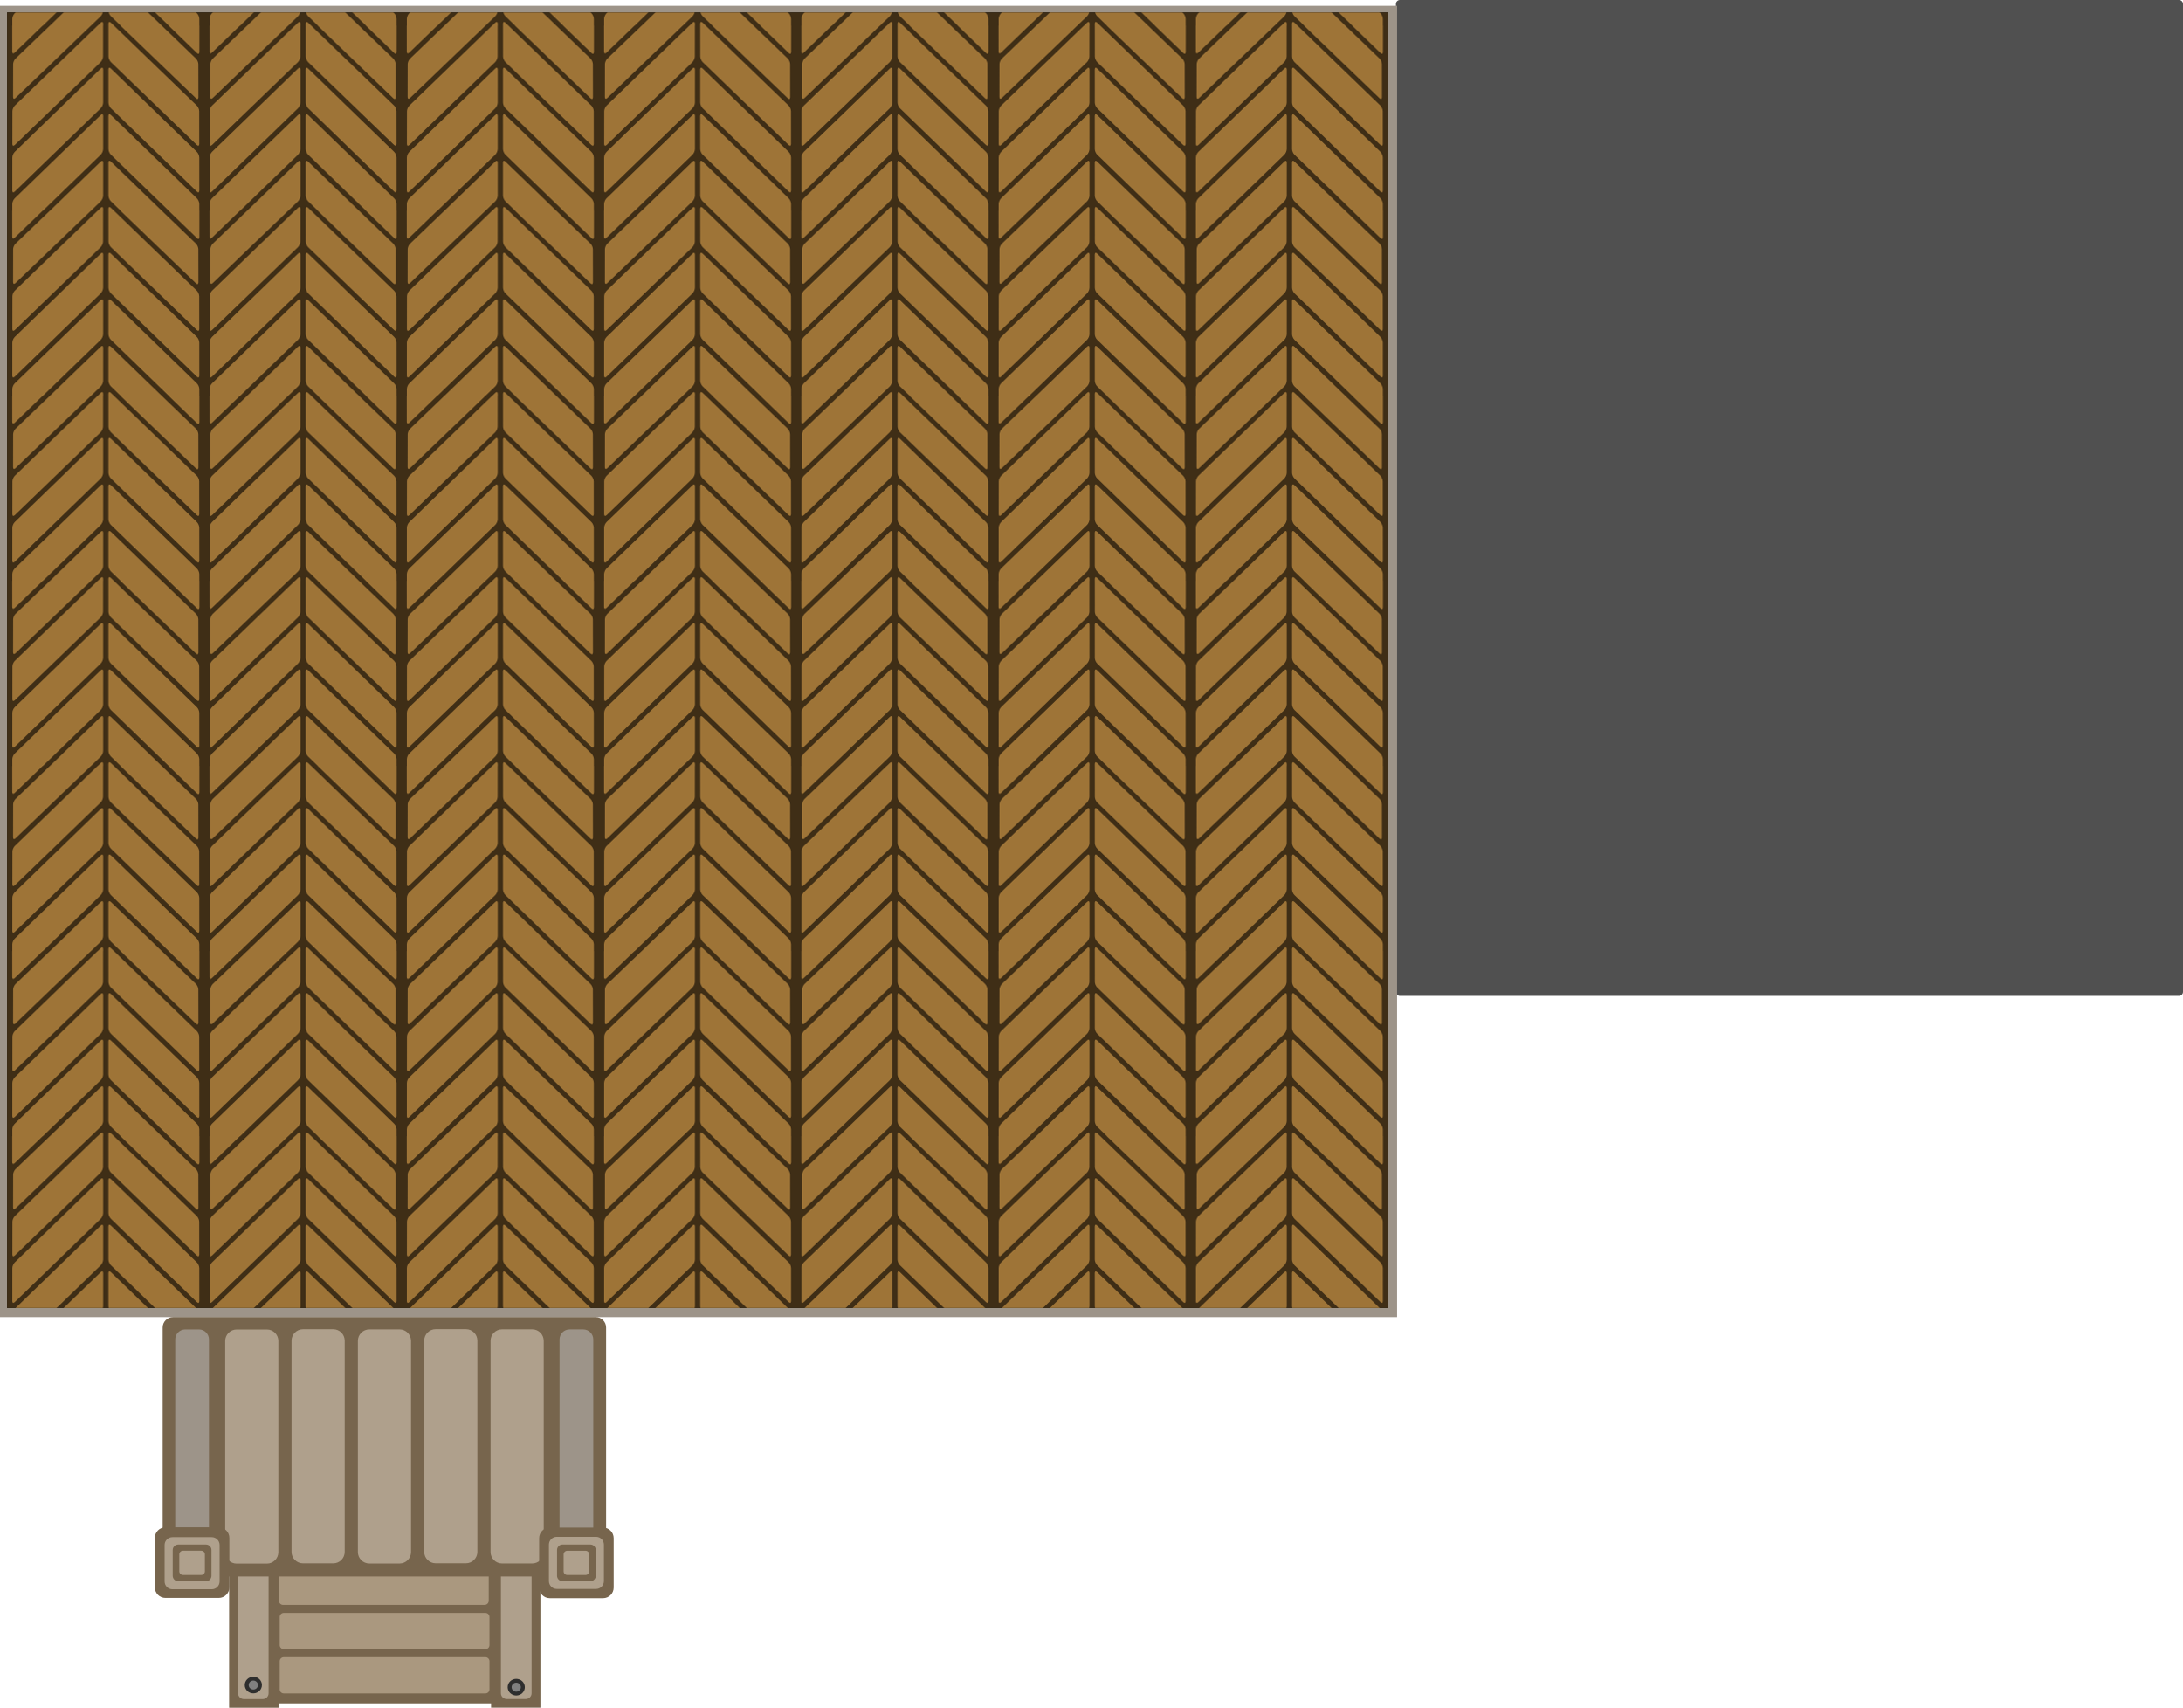
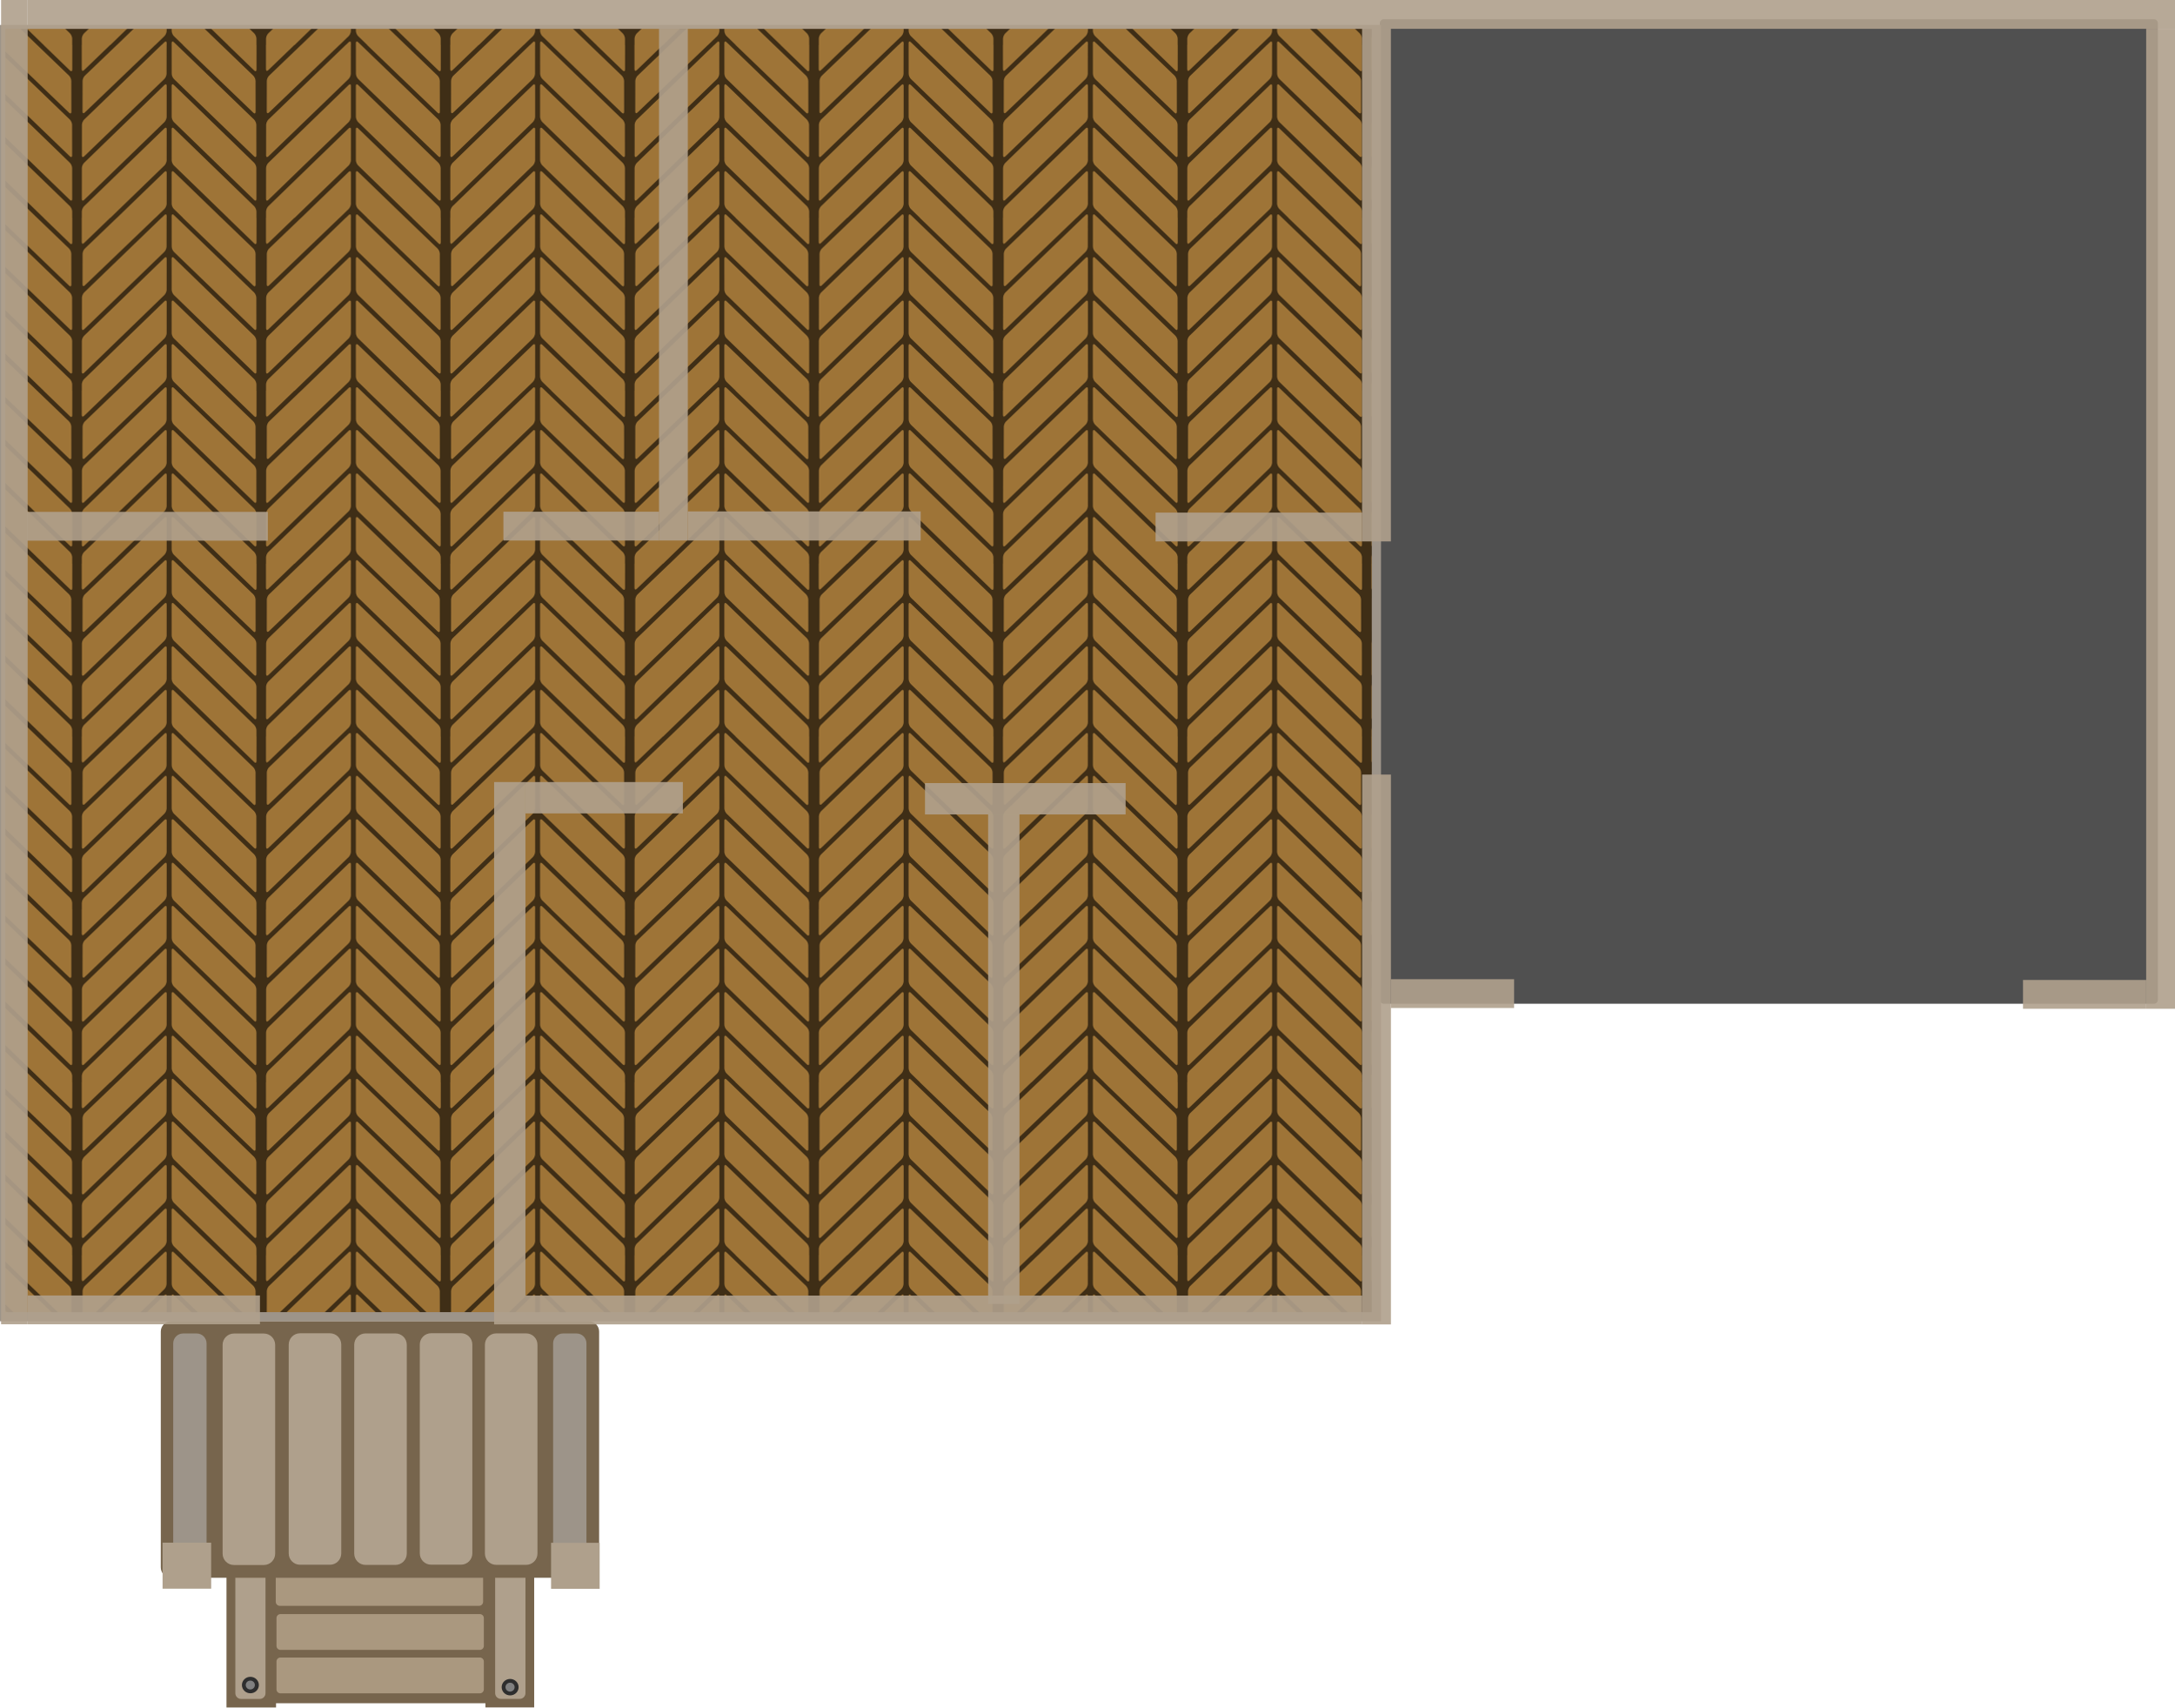
- <svg xmlns="http://www.w3.org/2000/svg" xmlns:xlink="http://www.w3.org/1999/xlink" width="592.881mm" height="463.799mm" viewBox="0 0 592.881 463.799" version="1.1" id="svg8">
-   <defs id="defs2">
-     <pattern xlink:href="#pattern22" preserveAspectRatio="xMidYMid" id="pattern23" patternTransform="matrix(0.2645833,0,0,0.2645833,-3079.919,287.1664)" />
-     <pattern xlink:href="#pattern16" preserveAspectRatio="xMidYMid" id="pattern22" patternTransform="matrix(0.612595,0,0,0.612595,5.19555,1201.642)" />
-     <pattern patternUnits="userSpaceOnUse" width="276.586" height="259.508" patternTransform="translate(9.903065,1574.25)" preserveAspectRatio="xMidYMid" id="pattern16">
-       <g id="g2869-6-0-9-8-8-8" style="display:inline" clip-path="url(#clipPath3487-5-5-5-7-5)" transform="matrix(0.7661093,0,0,0.7661093,1332.368,-945.2359)">
-         <rect style="fill:#3f2e16;fill-opacity:1;stroke-width:1.27;paint-order:markers stroke fill" id="rect1466-7-6-32-6-44-9" width="361.027" height="348.012" x="-1739.135" y="1233.82" ry="0" />
-         <rect style="display:inline;fill:#9e7437;fill-opacity:1;stroke-width:2.018;paint-order:markers stroke fill" id="rect1464-3-37-4-0-2-8" width="230.656" height="72.188" x="-2404.088" y="-285.465" ry="6.131" transform="matrix(0.7194821,-0.694511,-0.00136706,0.9999991,0,0)" />
-         <rect style="display:inline;fill:#9e7437;fill-opacity:1;stroke-width:2.001;paint-order:markers stroke fill" id="rect1464-4-52-56-8-4-5-1" width="230.752" height="72.164" x="-2394.959" y="-359.383" ry="6.07" transform="matrix(0.7217918,-0.6921102,-0.00180883,0.9999984,0,0)" />
-         <rect style="display:inline;fill:#9e7437;fill-opacity:1;stroke-width:2.032;paint-order:markers stroke fill" id="rect1464-4-7-4-68-2-1-3-4" width="234.379" height="73.285" x="-2401.479" y="-452.159" ry="6.164" transform="matrix(0.7201129,-0.693857,8.1288343e-4,0.9999997,0,0)" />
-         <rect style="display:inline;fill:#9e7437;fill-opacity:1;stroke-width:2.011;paint-order:markers stroke fill" id="rect1464-9-8-0-1-4-8-7" width="231.481" height="72.722" x="-2408.639" y="-207.263" ry="6.117" transform="matrix(0.7180941,-0.695946,-8.5705429e-4,0.9999996,0,0)" />
-         <rect style="display:inline;fill:#9e7437;fill-opacity:1;stroke-width:2.012;paint-order:markers stroke fill" id="rect1464-9-9-8-8-5-9-7-2" width="231.541" height="72.722" x="-2408.035" y="-121.395" ry="6.117" transform="matrix(0.7182695,-0.695765,-8.5748679e-4,0.9999996,0,0)" />
-         <rect style="display:inline;fill:#9e7437;fill-opacity:1;stroke-width:2.013;paint-order:markers stroke fill" id="rect1464-9-9-0-02-7-3-0-0-9" width="231.795" height="72.722" x="-2405.951" y="-32.8" ry="6.117" transform="matrix(0.7190073,-0.6950025,-8.5930914e-4,0.9999996,0,0)" />
-         <rect style="display:inline;fill:#9e7437;fill-opacity:1;stroke-width:2.006;paint-order:markers stroke fill" id="rect1464-9-9-0-0-8-0-0-9-8-7" width="231.056" height="72.449" x="-2403.991" y="53.504" ry="6.094" transform="matrix(0.719395,-0.6946012,-8.6026918e-4,0.9999996,0,0)" />
-         <rect style="display:inline;fill:#9e7437;fill-opacity:1;stroke-width:2.018;paint-order:markers stroke fill" id="rect1464-1-9-6-4-0-1-0" width="230.677" height="72.158" x="1932.747" y="2725.837" ry="6.129" transform="matrix(-0.7198216,-0.6941591,0.0013684,0.9999991,0,0)" />
-         <rect style="display:inline;fill:#9e7437;fill-opacity:1;stroke-width:2.015;paint-order:markers stroke fill" id="rect1464-4-5-9-36-2-4-0-5" width="232.272" height="72.722" x="1933.076" y="2637.564" ry="6.117" transform="matrix(-0.7210324,-0.6929014,0.00180486,0.9999984,0,0)" />
-         <rect style="display:inline;fill:#9e7437;fill-opacity:1;stroke-width:2.037;paint-order:markers stroke fill" id="rect1464-4-7-3-6-4-7-1-3-5" width="234.735" height="73.519" x="1926.342" y="2553.433" ry="6.184" transform="matrix(-0.7189993,-0.6950108,-8.1027907e-4,0.9999997,0,0)" />
-         <rect style="display:inline;fill:#9e7437;fill-opacity:1;stroke-width:2.011;paint-order:markers stroke fill" id="rect1464-9-93-8-5-7-8-0-5" width="231.481" height="72.722" x="1935.363" y="2815.9" ry="6.117" transform="matrix(-0.7180941,-0.695946,8.5705429e-4,0.9999996,0,0)" />
-         <rect style="display:inline;fill:#9e7437;fill-opacity:1;stroke-width:2.012;paint-order:markers stroke fill" id="rect1464-9-9-4-6-6-8-2-7-0" width="231.541" height="72.722" x="1934.907" y="2900.244" ry="6.117" transform="matrix(-0.7182695,-0.695765,8.5748679e-4,0.9999996,0,0)" />
-         <rect style="display:inline;fill:#9e7437;fill-opacity:1;stroke-width:2.013;paint-order:markers stroke fill" id="rect1464-9-9-0-3-5-1-9-1-4-5" width="231.795" height="72.722" x="1932.534" y="2982.43" ry="6.117" transform="matrix(-0.7190073,-0.6950025,8.5930914e-4,0.9999996,0,0)" />
-         <rect style="display:inline;fill:#9e7437;fill-opacity:1;stroke-width:2.006;paint-order:markers stroke fill" id="rect1464-9-9-0-0-6-8-6-5-4-3-7" width="231.056" height="72.449" x="1932.156" y="3065.37" ry="6.094" transform="matrix(-0.719395,-0.6946012,8.6026918e-4,0.9999996,0,0)" />
+ <svg xmlns="http://www.w3.org/2000/svg" xmlns:xlink="http://www.w3.org/1999/xlink" height="425.951mm" viewBox="0 0 542.638 425.951" width="542.638mm">
+   <pattern id="a" patternTransform="matrix(.25 0 0 .25 -499.613 1164.347)" preserveAspectRatio="xMidYMid" x="-41" xlink:href="#c" y="-10" />
+   <clipPath id="b">
+     <path d="m-1739.126 1572.548h361.035v-338.734h-361.077z" />
+   </clipPath>
+   <pattern id="c" height="142.575" patternTransform="translate(-499.613 1164.347)" patternUnits="userSpaceOnUse" preserveAspectRatio="xMidYMid" width="151.958">
+     <g clip-path="url(#b)" transform="matrix(.4209052 0 0 .4209052 732.0111 -519.3185)">
+       <rect fill="#3f2e16" height="348.012" ry="0" stroke-width="1.27" width="361.027" x="-1739.135" y="1233.82" />
+       <rect fill="#9e7437" height="72.188" ry="6.131" stroke-width="2.018" transform="matrix(.7194821 -.694511 -.00136706 .9999991 0 0)" width="230.656" x="-2404.088" y="-285.465" />
+       <rect fill="#9e7437" height="72.164" ry="6.07" stroke-width="2.001" transform="matrix(.7217918 -.6921102 -.00180883 .9999984 0 0)" width="230.752" x="-2394.959" y="-359.383" />
+       <rect fill="#9e7437" height="73.285" ry="6.164" stroke-width="2.032" transform="matrix(.7201129 -.693857 .00081288 .9999997 0 0)" width="234.379" x="-2401.479" y="-452.159" />
+       <rect fill="#9e7437" height="72.722" ry="6.117" stroke-width="2.011" transform="matrix(.7180941 -.695946 -.00085705 .9999996 0 0)" width="231.481" x="-2408.639" y="-207.263" />
+       <rect fill="#9e7437" height="72.722" ry="6.117" stroke-width="2.012" transform="matrix(.7182695 -.695765 -.00085749 .9999996 0 0)" width="231.541" x="-2408.035" y="-121.395" />
+       <rect fill="#9e7437" height="72.722" ry="6.117" stroke-width="2.013" transform="matrix(.7190073 -.6950025 -.00085931 .9999996 0 0)" width="231.795" x="-2405.951" y="-32.8" />
+       <rect fill="#9e7437" height="72.449" ry="6.094" stroke-width="2.006" transform="matrix(.719395 -.6946012 -.00086027 .9999996 0 0)" width="231.056" x="-2403.991" y="53.504" />
+       <rect fill="#9e7437" height="72.158" ry="6.129" stroke-width="2.018" transform="matrix(-.7198216 -.6941591 .0013684 .9999991 0 0)" width="230.677" x="1932.747" y="2725.837" />
+       <rect fill="#9e7437" height="72.722" ry="6.117" stroke-width="2.015" transform="matrix(-.7210324 -.6929014 .00180486 .9999984 0 0)" width="232.272" x="1933.076" y="2637.564" />
+       <rect fill="#9e7437" height="73.519" ry="6.184" stroke-width="2.037" transform="matrix(-.7189993 -.6950108 -.00081028 .9999997 0 0)" width="234.735" x="1926.342" y="2553.433" />
+       <rect fill="#9e7437" height="72.722" ry="6.117" stroke-width="2.011" transform="matrix(-.7180941 -.695946 .00085705 .9999996 0 0)" width="231.481" x="1935.363" y="2815.9" />
+       <rect fill="#9e7437" height="72.722" ry="6.117" stroke-width="2.012" transform="matrix(-.7182695 -.695765 .00085749 .9999996 0 0)" width="231.541" x="1934.907" y="2900.244" />
+       <rect fill="#9e7437" height="72.722" ry="6.117" stroke-width="2.013" transform="matrix(-.7190073 -.6950025 .00085931 .9999996 0 0)" width="231.795" x="1932.534" y="2982.43" />
+       <rect fill="#9e7437" height="72.449" ry="6.094" stroke-width="2.006" transform="matrix(-.719395 -.6946012 .00086027 .9999996 0 0)" width="231.056" x="1932.156" y="3065.37" />
+     </g>
+   </pattern>
+   <g transform="matrix(1.210001 0 0 1.210001 268.3834 71.76908)">
+     <rect fill="#505050" height="202.974" ry=".819" stroke-width=".514" width="160.419" x="62.707" y="-55.348" />
+     <rect fill="#9d9489" height="267.259" stroke-width="1.553" width="284.748" x="-221.804" y="-54.167" />
+     <rect fill="url(#a)" height="264.58" width="281.746" x="-220.702" y="-53.373" />
+     <g transform="matrix(.3704162 0 0 .3711028 121.2547 -188.4699)">
+       <g transform="translate(-1083.313 488.8229)">
+         <rect fill="#77654d" height="111.71" ry="3.18" stroke-width="1.068" width="149.455" x="294.07" y="693.725" />
+         <rect fill="#77654d" height="114.08" rx="0" ry="3.18" stroke-width=".903" width="27.589" x="283.237" y="693.725" />
+         <rect fill="#afa08c" height="105.142" ry="3.189" stroke-width=".904" width="16.786" x="288.17" y="697.915" />
+         <rect fill="#77654d" height="114.08" rx="0" ry="3.18" stroke-width=".896" width="27.141" x="427.38" y="693.69" />
+         <rect fill="#afa08c" height="105.142" ry="3.189" stroke-width=".907" width="16.875" x="432.791" y="697.88" />
+         <g fill="#aa987f">
+           <rect height="27.478" ry="3.073" stroke-width="1.117" width="115.425" x="310.606" y="699.057" />
+           <rect height="20.378" ry="2.279" stroke-width=".962" width="115.425" x="310.661" y="730.962" />
+           <rect height="19.899" ry="2.225" stroke-width=".951" width="115.425" x="311.07" y="755.915" />
+           <rect height="19.899" ry="2.225" stroke-width=".951" width="115.425" x="311.07" y="780.041" />
+         </g>
+         <path d="m445.848 796.452a4.72 4.575 0 0 1 -4.651 4.64 4.72 4.575 0 0 1 -4.788-4.507 4.72 4.575 0 0 1 4.649-4.642 4.72 4.575 0 0 1 4.79 4.505" fill="#2e2e2e" stroke-width=".621" />
+         <path d="m443.627 796.474a2.542 2.464 0 0 1 -2.505 2.499 2.542 2.464 0 0 1 -2.579-2.427 2.542 2.464 0 0 1 2.504-2.5 2.542 2.464 0 0 1 2.58 2.426" fill="#808080" stroke-width=".335" />
+         <path d="m446.22 703.96a4.72 4.575 0 0 1 -4.651 4.64 4.72 4.575 0 0 1 -4.788-4.507 4.72 4.575 0 0 1 4.649-4.642 4.72 4.575 0 0 1 4.79 4.505" fill="#2e2e2e" stroke-width=".621" />
+         <path d="m443.999 703.982a2.542 2.464 0 0 1 -2.505 2.499 2.542 2.464 0 0 1 -2.579-2.427 2.542 2.464 0 0 1 2.504-2.5 2.542 2.464 0 0 1 2.58 2.426" fill="#808080" stroke-width=".335" />
+         <path d="m300.97 705.053a4.72 4.575 0 0 1 -4.651 4.64 4.72 4.575 0 0 1 -4.788-4.507 4.72 4.575 0 0 1 4.649-4.642 4.72 4.575 0 0 1 4.79 4.505" fill="#2e2e2e" stroke-width=".621" />
+         <path d="m298.749 705.074a2.542 2.464 0 0 1 -2.505 2.499 2.542 2.464 0 0 1 -2.579-2.427 2.542 2.464 0 0 1 2.504-2.5 2.542 2.464 0 0 1 2.58 2.426" fill="#808080" stroke-width=".335" />
+         <path d="m301.267 795.272a4.72 4.575 0 0 1 -4.651 4.64 4.72 4.575 0 0 1 -4.788-4.507 4.72 4.575 0 0 1 4.649-4.642 4.72 4.575 0 0 1 4.79 4.505" fill="#2e2e2e" stroke-width=".621" />
+         <path d="m299.047 795.294a2.542 2.464 0 0 1 -2.505 2.499 2.542 2.464 0 0 1 -2.579-2.427 2.542 2.464 0 0 1 2.504-2.5 2.542 2.464 0 0 1 2.58 2.426" fill="#808080" stroke-width=".335" />
      </g>
-     </pattern>
-     <clipPath clipPathUnits="userSpaceOnUse" id="clipPath3487-5-5-5-7-5">
-       <path style="fill:#9e7437;fill-opacity:1;stroke-width:1.266;paint-order:markers stroke fill" d="m -1739.126,1572.548 h 361.035 v -338.734 h -361.077 z" id="path3489-5-0-2-60-0" />
-     </clipPath>
-     <clipPath clipPathUnits="userSpaceOnUse" id="clipPath1954">
-       <ellipse style="fill:#ffdbac;fill-opacity:1;stroke-width:97.656;stroke-linecap:round" id="circle1956" cy="-2500.001" cx="2499.999" rx="781.252" ry="781.25" transform="scale(1,-1)" />
-     </clipPath>
-   </defs>
-   <g id="layer1" transform="translate(234.8302,134.5764)">
-     <g id="layer1-7" transform="matrix(0.732097,0,0,0.732097,-13.96104,-36.22915)">
-       <rect style="display:inline;fill:#505050;fill-opacity:1;stroke-width:0.935;paint-order:markers stroke fill" id="rect9510-6" width="291.986" height="369.443" x="216.159" y="-134.336" ry="1.491" />
-       <rect style="display:inline;fill:#9d9489;fill-opacity:1;stroke-width:2.826;paint-order:markers stroke fill" id="rect8518-8" width="518.283" height="486.451" x="-301.694" y="-132.187" />
-       <rect style="display:inline;fill:#000000;stroke-width:1.898" id="rect16" width="512.206" height="480.571" x="-299.074" y="-129.704" />
-       <rect style="display:inline;fill:#afa08c;fill-opacity:1;stroke-width:0.674" id="rect7331-7" width="18.236" height="17.268" x="-96.976" y="437.386" />
-       <rect style="display:inline;fill:#afa08c;fill-opacity:1;stroke-width:0.674" id="rect7331" width="18.236" height="17.268" x="-239.549" y="437.334" />
-       <rect style="display:inline;fill:url(#pattern23);stroke:none;stroke-width:0.265" width="512.206" height="480.571" x="-299.074" y="-129.704" id="rect22" ry="0" />
-       <rect style="display:inline;fill:#77654d;fill-opacity:1;stroke-width:0.721" id="rect11792-0" width="100.764" height="75.456" x="-209.393" y="422.129" ry="2.148" />
-       <rect style="display:inline;fill:#77654d;fill-opacity:1;stroke-width:0.609" id="rect10462-2" width="18.601" height="77.057" x="-216.697" y="422.129" ry="2.148" rx="0" />
-       <rect style="display:inline;fill:#afa08c;fill-opacity:1;stroke-width:0.61" id="rect11275-0" width="11.317" height="71.019" x="-213.371" y="424.959" ry="2.154" />
-       <rect style="display:inline;fill:#77654d;fill-opacity:1;stroke-width:0.605" id="rect10462-8-8" width="18.299" height="77.057" x="-119.514" y="422.105" ry="2.148" rx="0" />
-       <rect style="display:inline;fill:#afa08c;fill-opacity:1;stroke-width:0.612" id="rect11275-3-3" width="11.378" height="71.019" x="-115.866" y="424.936" ry="2.154" />
-       <rect style="display:inline;fill:#aa987f;fill-opacity:1;stroke-width:0.649" id="rect12071-7-6" width="77.821" height="13.764" x="-198.207" y="447.281" ry="1.539" />
-       <rect style="display:inline;fill:#aa987f;fill-opacity:1;stroke-width:0.642" id="rect12071-7-1-3" width="77.821" height="13.441" x="-197.931" y="464.018" ry="1.503" />
-       <rect style="display:inline;fill:#aa987f;fill-opacity:1;stroke-width:0.642" id="rect12071-7-0-8" width="77.821" height="13.441" x="-197.931" y="480.432" ry="1.503" />
-       <path style="display:inline;fill:#2e2e2e;fill-opacity:1;stroke-width:0.419" id="path12614-0" d="m -106.995,491.512 a 3.182,3.09 0 0 1 -3.136,3.134 3.182,3.09 0 0 1 -3.228,-3.044 3.182,3.09 0 0 1 3.134,-3.135 3.182,3.09 0 0 1 3.23,3.043" />
-       <path style="display:inline;fill:#808080;fill-opacity:1;stroke-width:0.226" id="path12614-8-0" d="m -108.463,491.532 a 1.714,1.664 0 0 1 -1.689,1.688 1.714,1.664 0 0 1 -1.739,-1.639 1.714,1.664 0 0 1 1.688,-1.689 1.714,1.664 0 0 1 1.739,1.639" />
-       <path style="display:inline;fill:#2e2e2e;fill-opacity:1;stroke-width:0.419" id="path12614-1-2" d="m -204.53,490.72 a 3.182,3.09 0 0 1 -3.136,3.134 3.182,3.09 0 0 1 -3.228,-3.044 3.182,3.09 0 0 1 3.134,-3.135 3.182,3.09 0 0 1 3.23,3.043" />
-       <rect style="display:inline;fill:#77654d;fill-opacity:1;stroke-width:0.907;paint-order:markers stroke fill" id="rect9910-8" width="164.508" height="96.253" x="-241.351" y="354.248" ry="3.884" />
-       <rect style="display:inline;fill:#9d9489;fill-opacity:1;stroke-width:0.757;paint-order:markers stroke fill" id="rect10118-6" width="12.514" height="86.844" x="-94.115" y="358.832" ry="3.717" />
-       <rect style="display:inline;fill:#9d9489;fill-opacity:1;stroke-width:0.757;paint-order:markers stroke fill" id="rect10118-0-1" width="12.514" height="86.844" x="-236.688" y="358.837" ry="3.717" />
-       <rect style="display:inline;fill:#afa08c;fill-opacity:1;stroke-width:0.946;paint-order:markers stroke fill" id="rect10285-3" width="19.721" height="86.855" x="-218.148" y="358.859" ry="4.248" />
-       <rect style="display:inline;fill:#afa08c;fill-opacity:1;stroke-width:0.946;paint-order:markers stroke fill" id="rect10285-7-6" width="19.721" height="86.855" x="-193.538" y="358.765" ry="4.248" />
-       <rect style="display:inline;fill:#afa08c;fill-opacity:1;stroke-width:0.946;paint-order:markers stroke fill" id="rect10285-0-1" width="19.721" height="86.855" x="-119.707" y="358.804" ry="4.248" />
-       <rect style="display:inline;fill:#afa08c;fill-opacity:1;stroke-width:0.946;paint-order:markers stroke fill" id="rect10285-2-5" width="19.721" height="86.855" x="-144.318" y="358.742" ry="4.248" />
-       <rect style="display:inline;fill:#afa08c;fill-opacity:1;stroke-width:0.946;paint-order:markers stroke fill" id="rect10285-4-7" width="19.721" height="86.855" x="-168.928" y="358.825" ry="4.248" />
-       <rect style="display:inline;fill:#77654d;fill-opacity:1;stroke-width:0.915" id="rect18654-59" width="27.651" height="26.196" x="-101.683" y="432.35" ry="3.933" />
-       <rect style="display:inline;fill:#afa08c;fill-opacity:1;stroke-width:0.675" id="rect18654-7-3" width="20.403" height="19.329" x="-98.059" y="435.783" ry="2.902" />
-       <rect style="display:inline;fill:#77654d;fill-opacity:1;stroke-width:0.476" id="rect18654-5-87" width="14.378" height="13.622" x="-95.047" y="438.637" ry="2.045" />
-       <rect style="display:inline;fill:#afa08c;fill-opacity:1;stroke-width:0.314" id="rect18654-5-8-6" width="9.492" height="8.992" x="-92.604" y="440.951" ry="1.35" />
-       <rect style="display:inline;fill:#77654d;fill-opacity:1;stroke-width:0.915" id="rect18654" width="27.651" height="26.196" x="-244.256" y="432.258" ry="3.933" />
-       <rect style="display:inline;fill:#afa08c;fill-opacity:1;stroke-width:0.675" id="rect18654-7" width="20.403" height="19.329" x="-240.632" y="435.908" ry="2.902" />
-       <rect style="display:inline;fill:#77654d;fill-opacity:1;stroke-width:0.476" id="rect18654-5" width="14.378" height="13.622" x="-237.62" y="438.647" ry="2.045" />
-       <rect style="display:inline;fill:#afa08c;fill-opacity:1;stroke-width:0.314" id="rect18654-5-8" width="9.492" height="8.992" x="-235.177" y="440.941" ry="1.35" />
-       <path style="display:inline;fill:#808080;fill-opacity:1;stroke-width:0.226" id="path1" d="m -205.999,490.74 a 1.714,1.664 0 0 1 -1.689,1.688 1.714,1.664 0 0 1 -1.739,-1.639 1.714,1.664 0 0 1 1.688,-1.689 1.714,1.664 0 0 1 1.739,1.639" />
+       <rect fill="#77654d" height="142.5" ry="5.75" stroke-width="1.344" width="244" x="-836.643" y="1082.052" />
+       <rect fill="#9d9489" height="128.569" ry="5.503" stroke-width="1.122" width="18.562" x="-618.261" y="1088.839" />
+       <rect fill="#9d9489" height="128.569" ry="5.503" stroke-width="1.122" width="18.562" x="-829.727" y="1088.846" />
+       <g fill="#afa08c" stroke-width="1.402">
+         <rect height="128.587" ry="6.289" width="29.25" x="-802.229" y="1088.88" />
+         <rect height="128.587" ry="6.289" width="29.25" x="-765.433" y="1088.74" />
+         <rect height="128.587" ry="6.289" width="29.25" x="-656.22" y="1088.798" />
+         <rect height="128.587" ry="6.289" width="29.25" x="-692.47" y="1088.706" />
+         <rect height="128.587" ry="6.289" width="29.25" x="-728.97" y="1088.828" />
+       </g>
+     </g>
+     <g fill="#afa08c">
+       <rect height="9.487" stroke-width=".37" width="10.019" x="-108.18" y="258.759" />
+       <rect height="9.487" stroke-width=".37" width="10.019" x="-188.283" y="258.731" />
+       <rect fill-opacity=".906" height="5.94" stroke-width=".299" width="47.897" x="-216.103" y="207.77" />
+       <rect fill-opacity=".906" height="5.94" stroke-width=".218" width="25.399" x="195.317" y="142.722" />
+       <rect fill-opacity=".906" height="5.94" stroke-width=".218" width="25.399" x="64.986" y="142.565" />
+       <rect fill-opacity=".906" height="5.94" stroke-width=".579" width="178.997" x="-119.923" y="207.793" />
+       <rect fill-opacity=".906" height="5.94" stroke-width=".46" transform="rotate(-90)" width="113.364" x="-213.74" y="59.05" />
+       <rect fill-opacity=".906" height="5.94" stroke-width=".445" transform="rotate(-90)" width="105.72" x="-52.309" y="59.043" />
+       <rect fill-opacity=".906" height="5.94" stroke-width=".615" transform="rotate(-90)" width="202.044" x="-148.662" y="220.716" />
+       <rect fill-opacity=".906" height="6.456" stroke-width=".464" transform="rotate(-90)" width="105.875" x="-207.793" y="-119.923" />
+       <rect fill-opacity=".906" height="6.456" stroke-width=".453" transform="rotate(-90)" width="100.924" x="-209.507" y="-18.058" />
+       <rect fill-opacity=".906" height="6.464" stroke-width=".257" transform="scale(-1)" width="32.463" x="81.004" y="-108.382" />
+       <rect fill-opacity=".906" height="6.464" stroke-width=".29" transform="scale(-1)" width="41.364" x="-10.286" y="-108.596" />
+       <rect fill-opacity=".906" height="5.94" stroke-width=".282" transform="scale(-1)" width="42.577" x="-59.043" y="-52.309" />
+       <rect fill-opacity=".906" height="6.006" stroke-width=".301" transform="scale(-1)" width="48.02" x="31.967" y="-52.127" />
+       <rect fill-opacity=".906" height="5.94" stroke-width=".245" transform="scale(-1)" width="32.106" x="85.9" y="-52.126" />
+       <rect fill-opacity=".906" height="5.94" stroke-width=".444" transform="rotate(90)" width="105.507" x="-53.384" y="79.984" />
+       <rect fill-opacity=".906" height="5.94" stroke-width=".305" transform="scale(-1)" width="49.641" x="166.581" y="-52.156" />
+       <rect fill-opacity=".906" height="5.477" stroke-width=".686" transform="rotate(-90)" width="273.019" x="-213.705" y="-221.58" />
+       <rect fill-opacity=".906" height="5.94" stroke-width=".91" transform="scale(-1)" width="442.759" x="-226.656" y="53.373" />
    </g>
  </g>
</svg>
